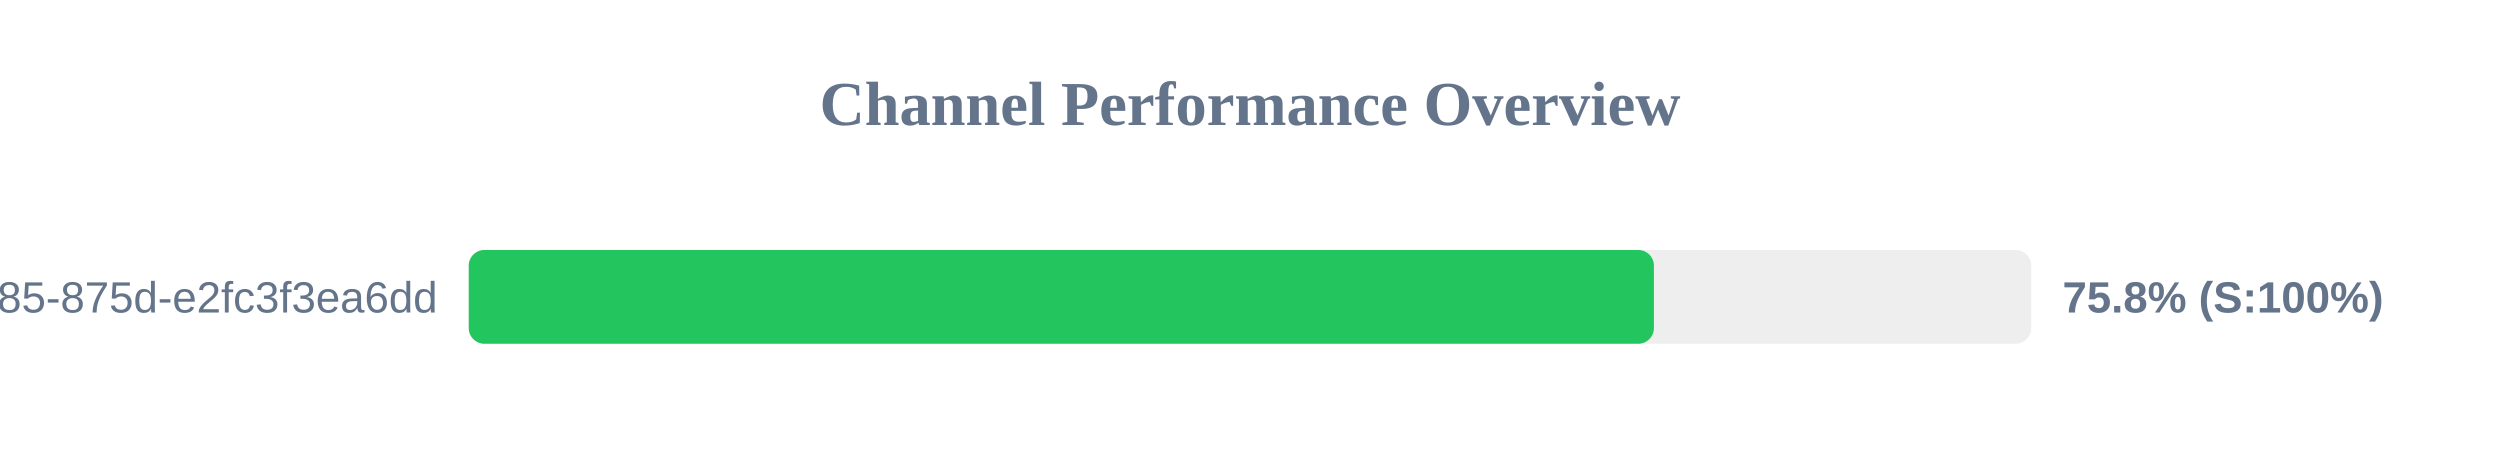
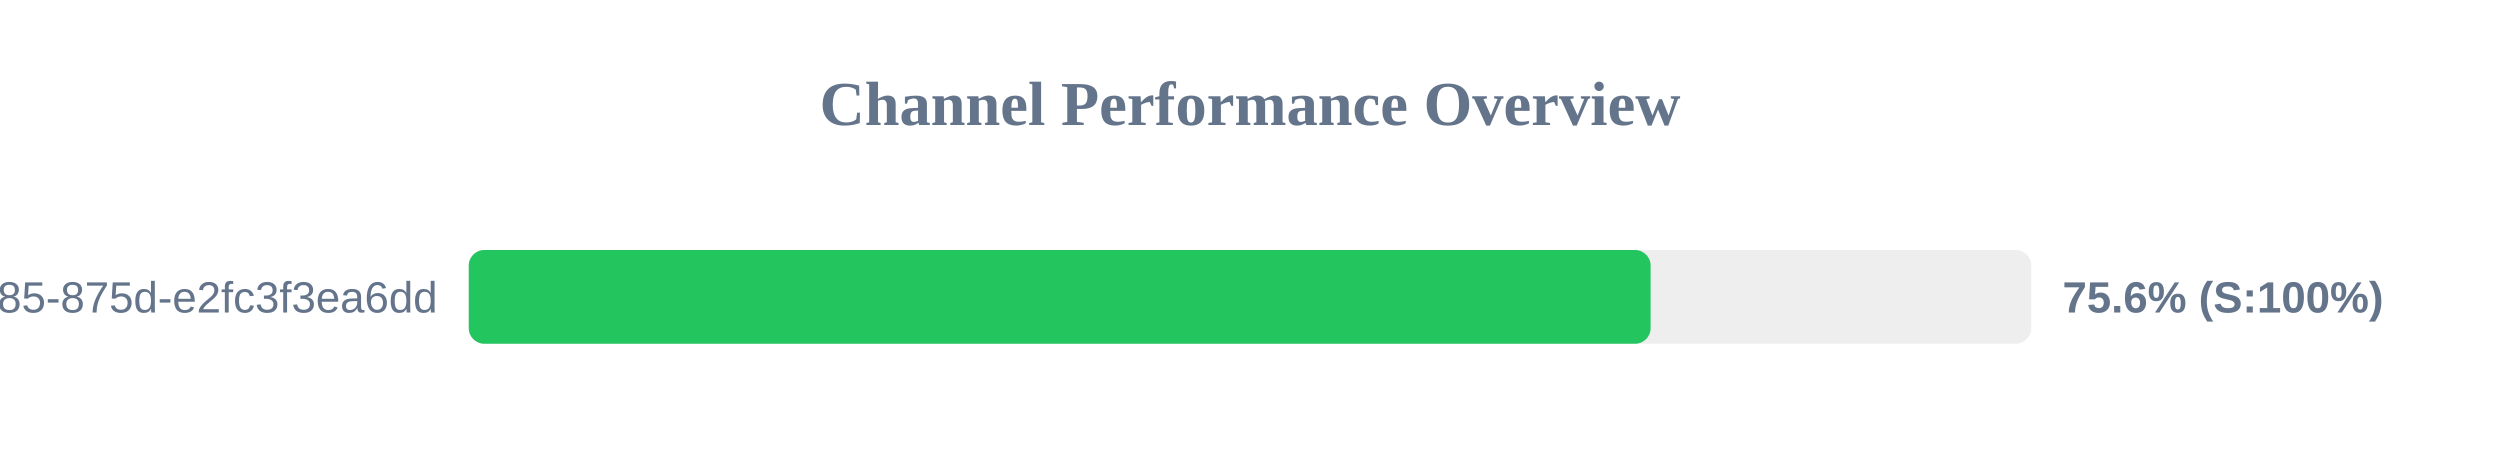
<svg xmlns="http://www.w3.org/2000/svg" width="800" height="150" version="1.1">
  <style>
        .row { font: 14px Arial; fill: #64748b; }
        .score { font: bold 14px Arial; fill: #64748b; }
    </style>
  <text x="400" y="40" text-anchor="middle" font-size="20px" font-weight="bold" fill="#64748b">Channel Performance Overview</text>
  <rect x="150" y="80" width="500" height="30" fill="#eee" rx="5" />
-   <rect x="150" y="80" width="379.25" height="30" fill="#22c55e" rx="5" />
+   <rect x="150" y="80" width="378.2" height="30" fill="#22c55e" rx="5" />
  <text x="140" y="100" text-anchor="end" class="row">?uuid=1045aedf-053c-4585-875d-e2fc3f3ea6dd</text>
-   <text x="660" y="100" text-anchor="start" class="score">75.8% (S:100%)</text>
+   <text x="660" y="100" text-anchor="start" class="score">75.6% (S:100%)</text>
</svg>
